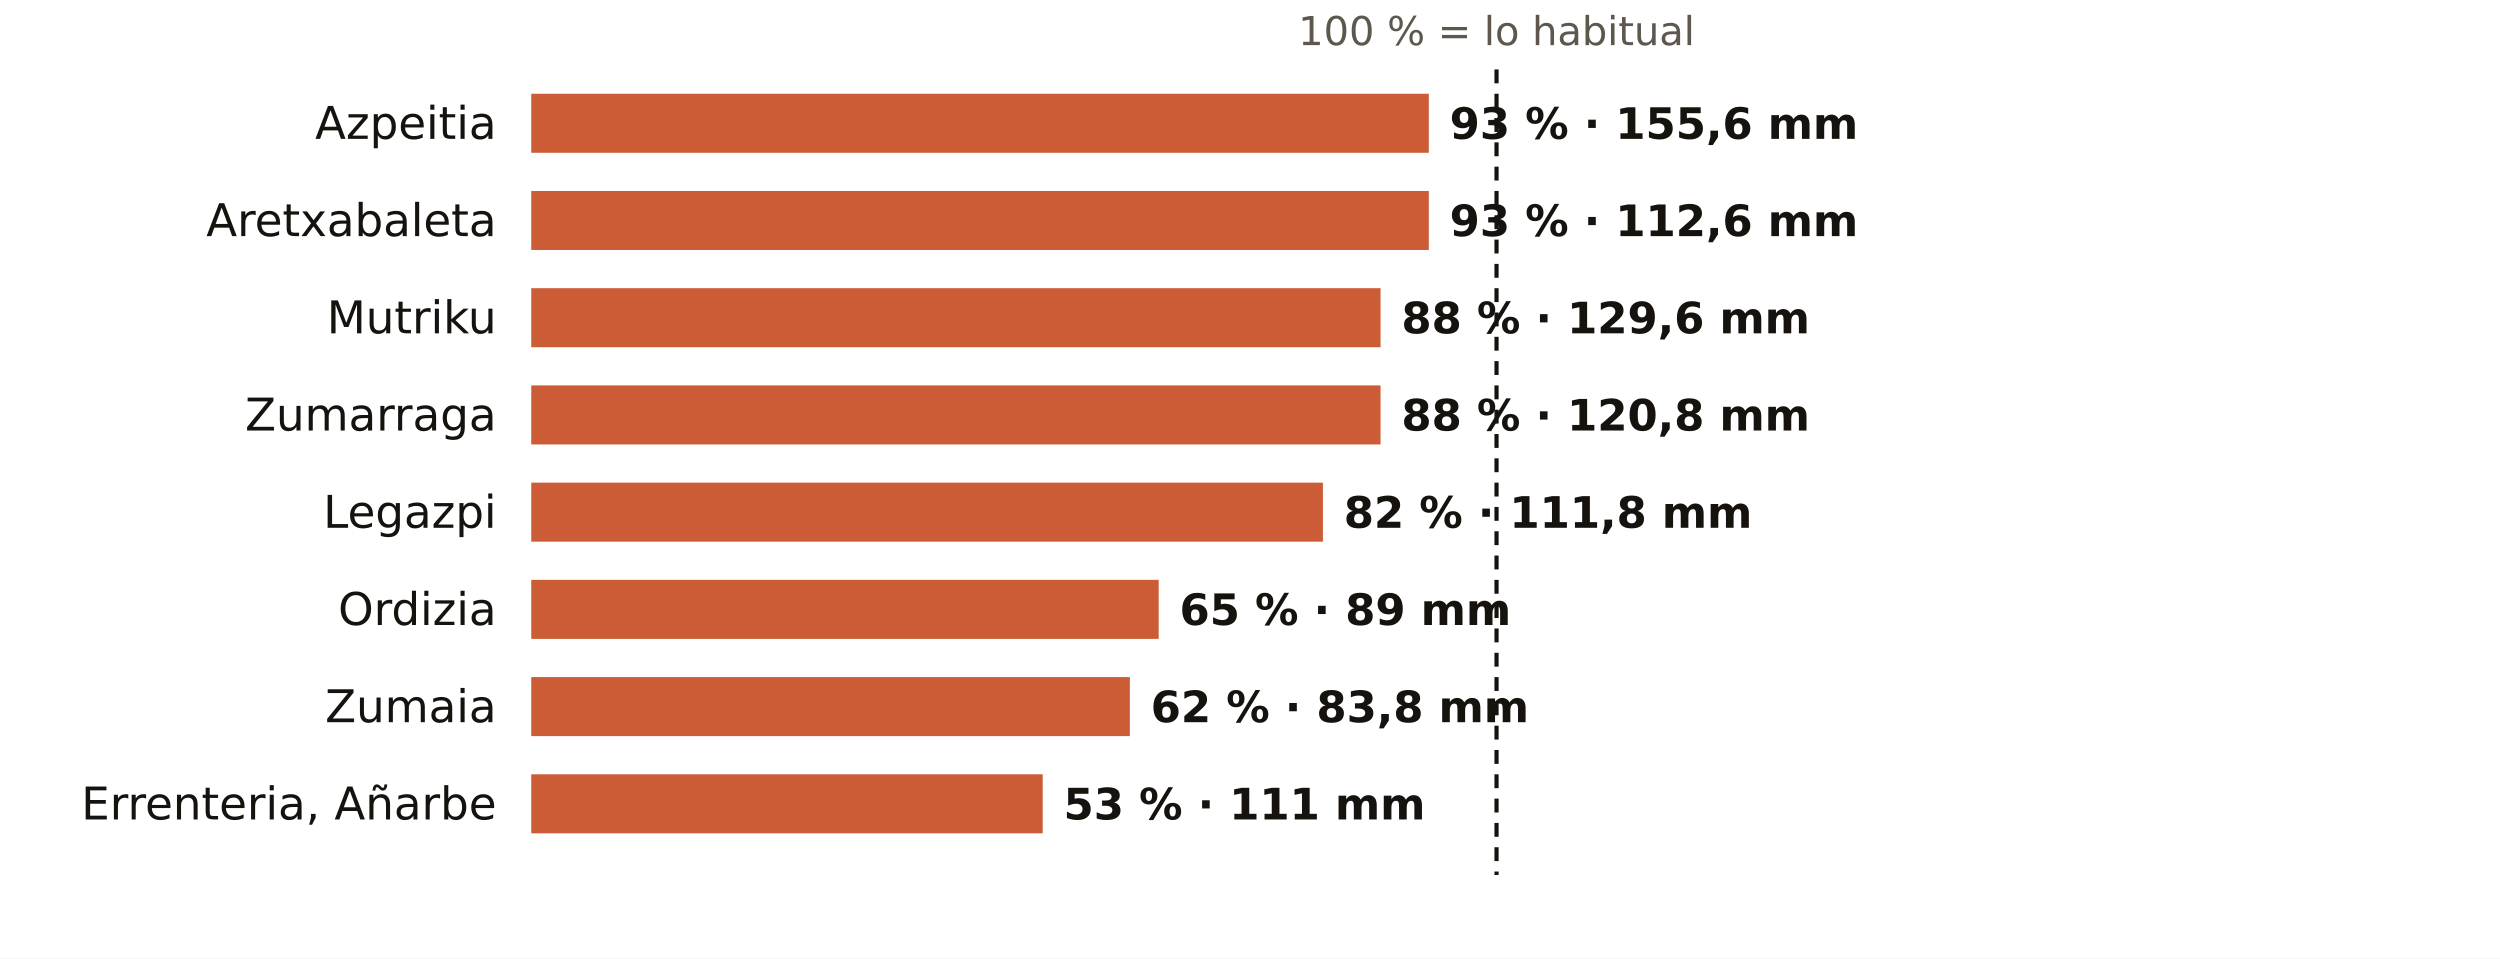
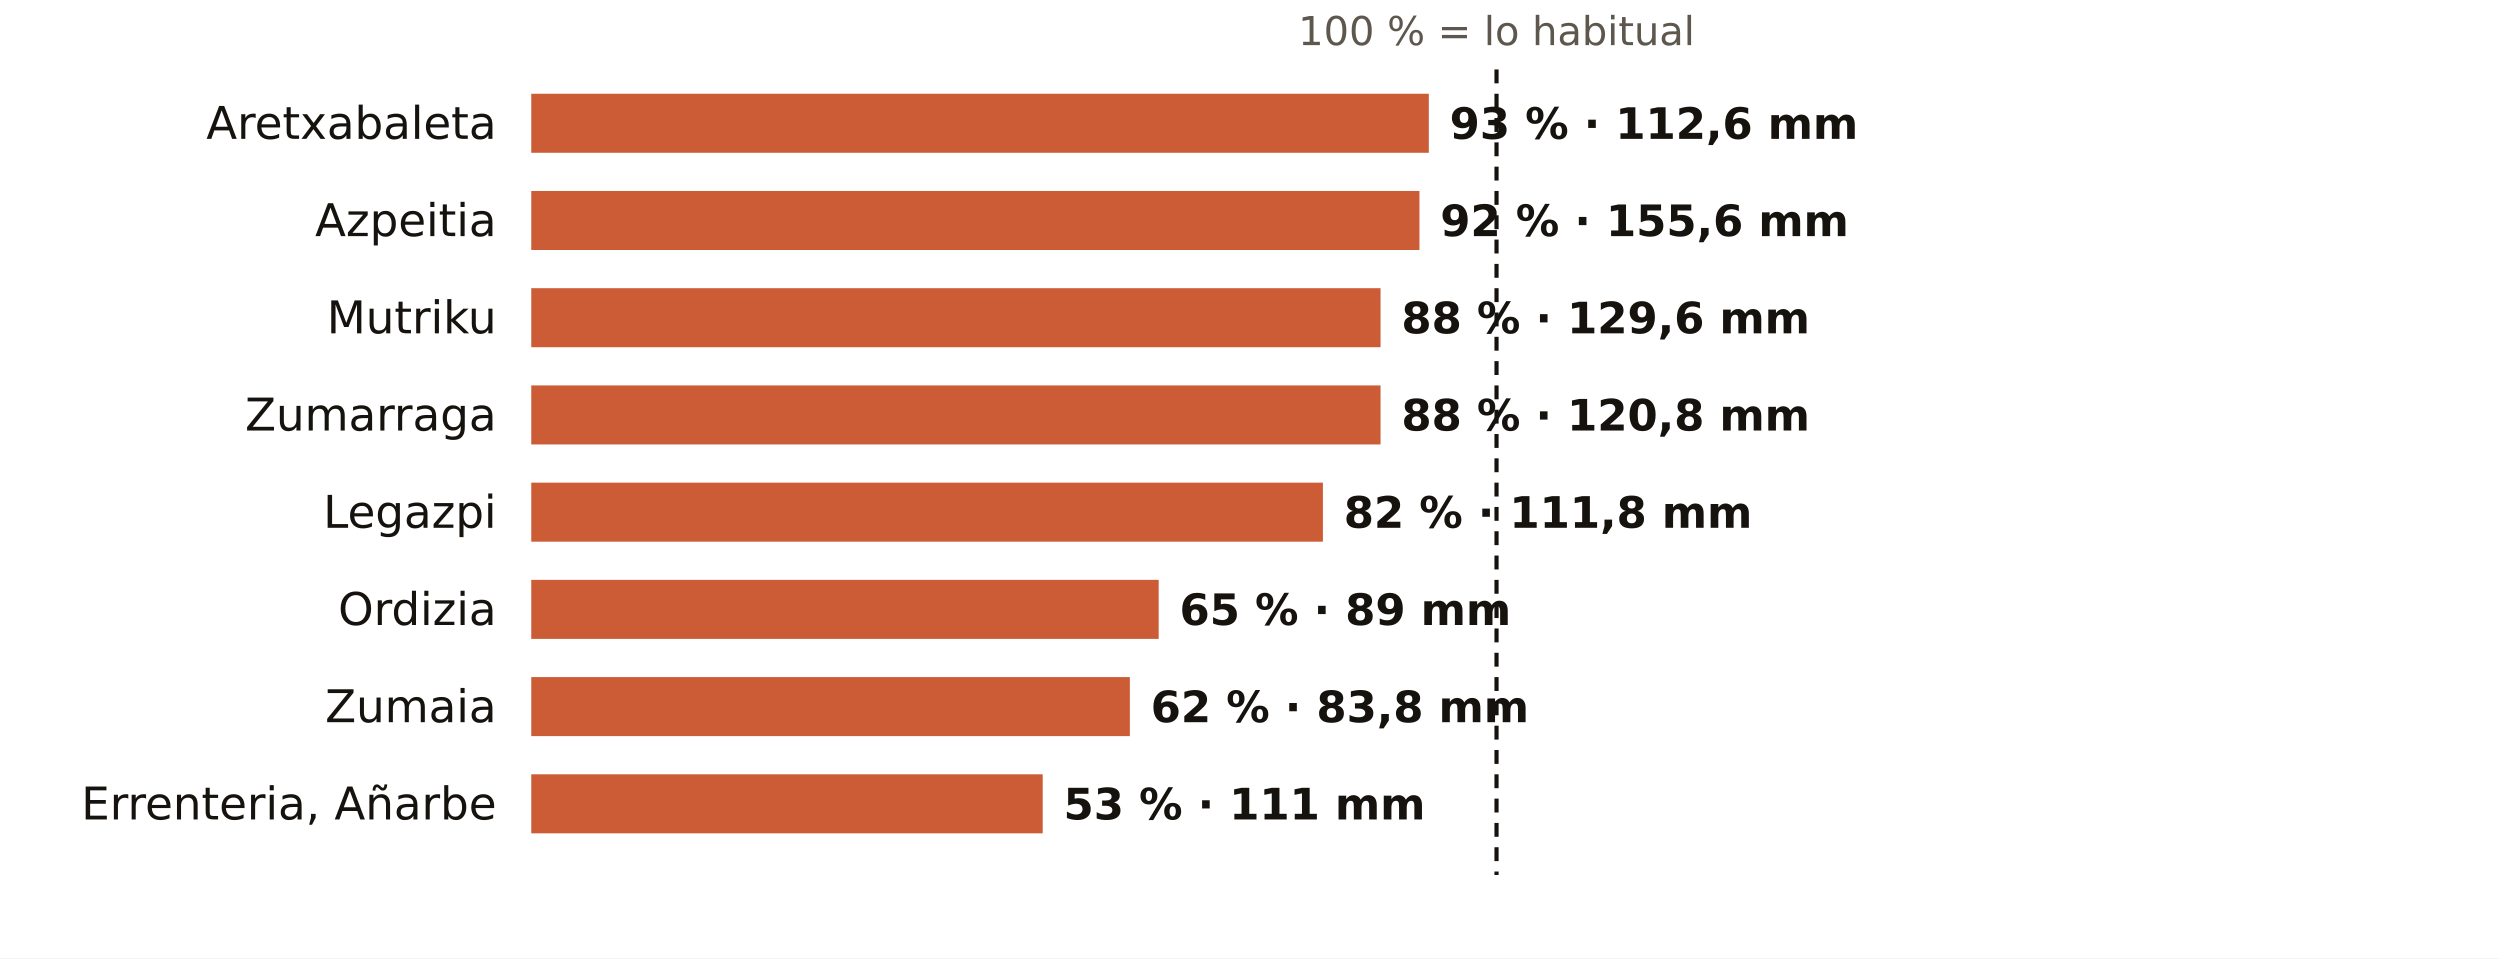
<svg xmlns="http://www.w3.org/2000/svg" viewBox="0 0 720 276" width="720" height="276" role="img" aria-label="El otoño en los pluviómetros de AEMET de Gipuzkoa: % de lo habitual">
  <rect width="720" height="276" fill="#FFFFFF" />
  <text x="431.0" y="13.0" font-size="11.5" fill="#5E574E" text-anchor="middle" font-weight="400" font-family="Public Sans, DejaVu Sans, Arial, sans-serif">100 % = lo habitual</text>
-   <text x="143.0" y="40.0" font-size="13" fill="#16130F" text-anchor="end" font-weight="500" font-family="Public Sans, DejaVu Sans, Arial, sans-serif">Azpeitia</text>
+   <text x="143.0" y="40.0" font-size="13" fill="#16130F" text-anchor="end" font-weight="500" font-family="Public Sans, DejaVu Sans, Arial, sans-serif">Aretxabaleta</text>
  <rect x="153" y="27" width="258.5" height="17" fill="#C4461A" opacity="0.88" />
-   <text x="417.5" y="40.0" font-size="12.5" fill="#16130F" text-anchor="start" font-weight="600" font-family="Public Sans, DejaVu Sans, Arial, sans-serif">93 % · 155,6 mm</text>
-   <text x="143.0" y="68.0" font-size="13" fill="#16130F" text-anchor="end" font-weight="500" font-family="Public Sans, DejaVu Sans, Arial, sans-serif">Aretxabaleta</text>
-   <rect x="153" y="55" width="258.5" height="17" fill="#C4461A" opacity="0.88" />
-   <text x="417.5" y="68.0" font-size="12.5" fill="#16130F" text-anchor="start" font-weight="600" font-family="Public Sans, DejaVu Sans, Arial, sans-serif">93 % · 112,6 mm</text>
+   <text x="417.5" y="40.0" font-size="12.5" fill="#16130F" text-anchor="start" font-weight="600" font-family="Public Sans, DejaVu Sans, Arial, sans-serif">93 % · 112,6 mm</text>
+   <text x="143.0" y="68.0" font-size="13" fill="#16130F" text-anchor="end" font-weight="500" font-family="Public Sans, DejaVu Sans, Arial, sans-serif">Azpeitia</text>
+   <rect x="153" y="55" width="255.8" height="17" fill="#C4461A" opacity="0.88" />
+   <text x="414.8" y="68.0" font-size="12.5" fill="#16130F" text-anchor="start" font-weight="600" font-family="Public Sans, DejaVu Sans, Arial, sans-serif">92 % · 155,6 mm</text>
  <text x="143.0" y="96.0" font-size="13" fill="#16130F" text-anchor="end" font-weight="500" font-family="Public Sans, DejaVu Sans, Arial, sans-serif">Mutriku</text>
  <rect x="153" y="83" width="244.6" height="17" fill="#C4461A" opacity="0.88" />
  <text x="403.6" y="96.0" font-size="12.5" fill="#16130F" text-anchor="start" font-weight="600" font-family="Public Sans, DejaVu Sans, Arial, sans-serif">88 % · 129,6 mm</text>
  <text x="143.0" y="124.0" font-size="13" fill="#16130F" text-anchor="end" font-weight="500" font-family="Public Sans, DejaVu Sans, Arial, sans-serif">Zumarraga</text>
  <rect x="153" y="111" width="244.6" height="17" fill="#C4461A" opacity="0.88" />
  <text x="403.6" y="124.0" font-size="12.5" fill="#16130F" text-anchor="start" font-weight="600" font-family="Public Sans, DejaVu Sans, Arial, sans-serif">88 % · 120,8 mm</text>
  <text x="143.0" y="152.0" font-size="13" fill="#16130F" text-anchor="end" font-weight="500" font-family="Public Sans, DejaVu Sans, Arial, sans-serif">Legazpi</text>
  <rect x="153" y="139" width="228.0" height="17" fill="#C4461A" opacity="0.88" />
  <text x="387.0" y="152.0" font-size="12.5" fill="#16130F" text-anchor="start" font-weight="600" font-family="Public Sans, DejaVu Sans, Arial, sans-serif">82 % · 111,8 mm</text>
  <text x="143.0" y="180.0" font-size="13" fill="#16130F" text-anchor="end" font-weight="500" font-family="Public Sans, DejaVu Sans, Arial, sans-serif">Ordizia</text>
  <rect x="153" y="167" width="180.7" height="17" fill="#C4461A" opacity="0.88" />
  <text x="339.7" y="180.0" font-size="12.5" fill="#16130F" text-anchor="start" font-weight="600" font-family="Public Sans, DejaVu Sans, Arial, sans-serif">65 % · 89 mm</text>
  <text x="143.0" y="208.0" font-size="13" fill="#16130F" text-anchor="end" font-weight="500" font-family="Public Sans, DejaVu Sans, Arial, sans-serif">Zumaia</text>
  <rect x="153" y="195" width="172.4" height="17" fill="#C4461A" opacity="0.88" />
  <text x="331.4" y="208.0" font-size="12.5" fill="#16130F" text-anchor="start" font-weight="600" font-family="Public Sans, DejaVu Sans, Arial, sans-serif">62 % · 83,8 mm</text>
  <text x="143.0" y="236.0" font-size="13" fill="#16130F" text-anchor="end" font-weight="500" font-family="Public Sans, DejaVu Sans, Arial, sans-serif">Errenteria, Añarbe</text>
  <rect x="153" y="223" width="147.3" height="17" fill="#C4461A" opacity="0.88" />
  <text x="306.3" y="236.0" font-size="12.5" fill="#16130F" text-anchor="start" font-weight="600" font-family="Public Sans, DejaVu Sans, Arial, sans-serif">53 % · 111 mm</text>
  <line x1="431.0" x2="431.0" y1="20" y2="252" stroke="#16130F" stroke-width="1.2" stroke-dasharray="4 3" />
</svg>
